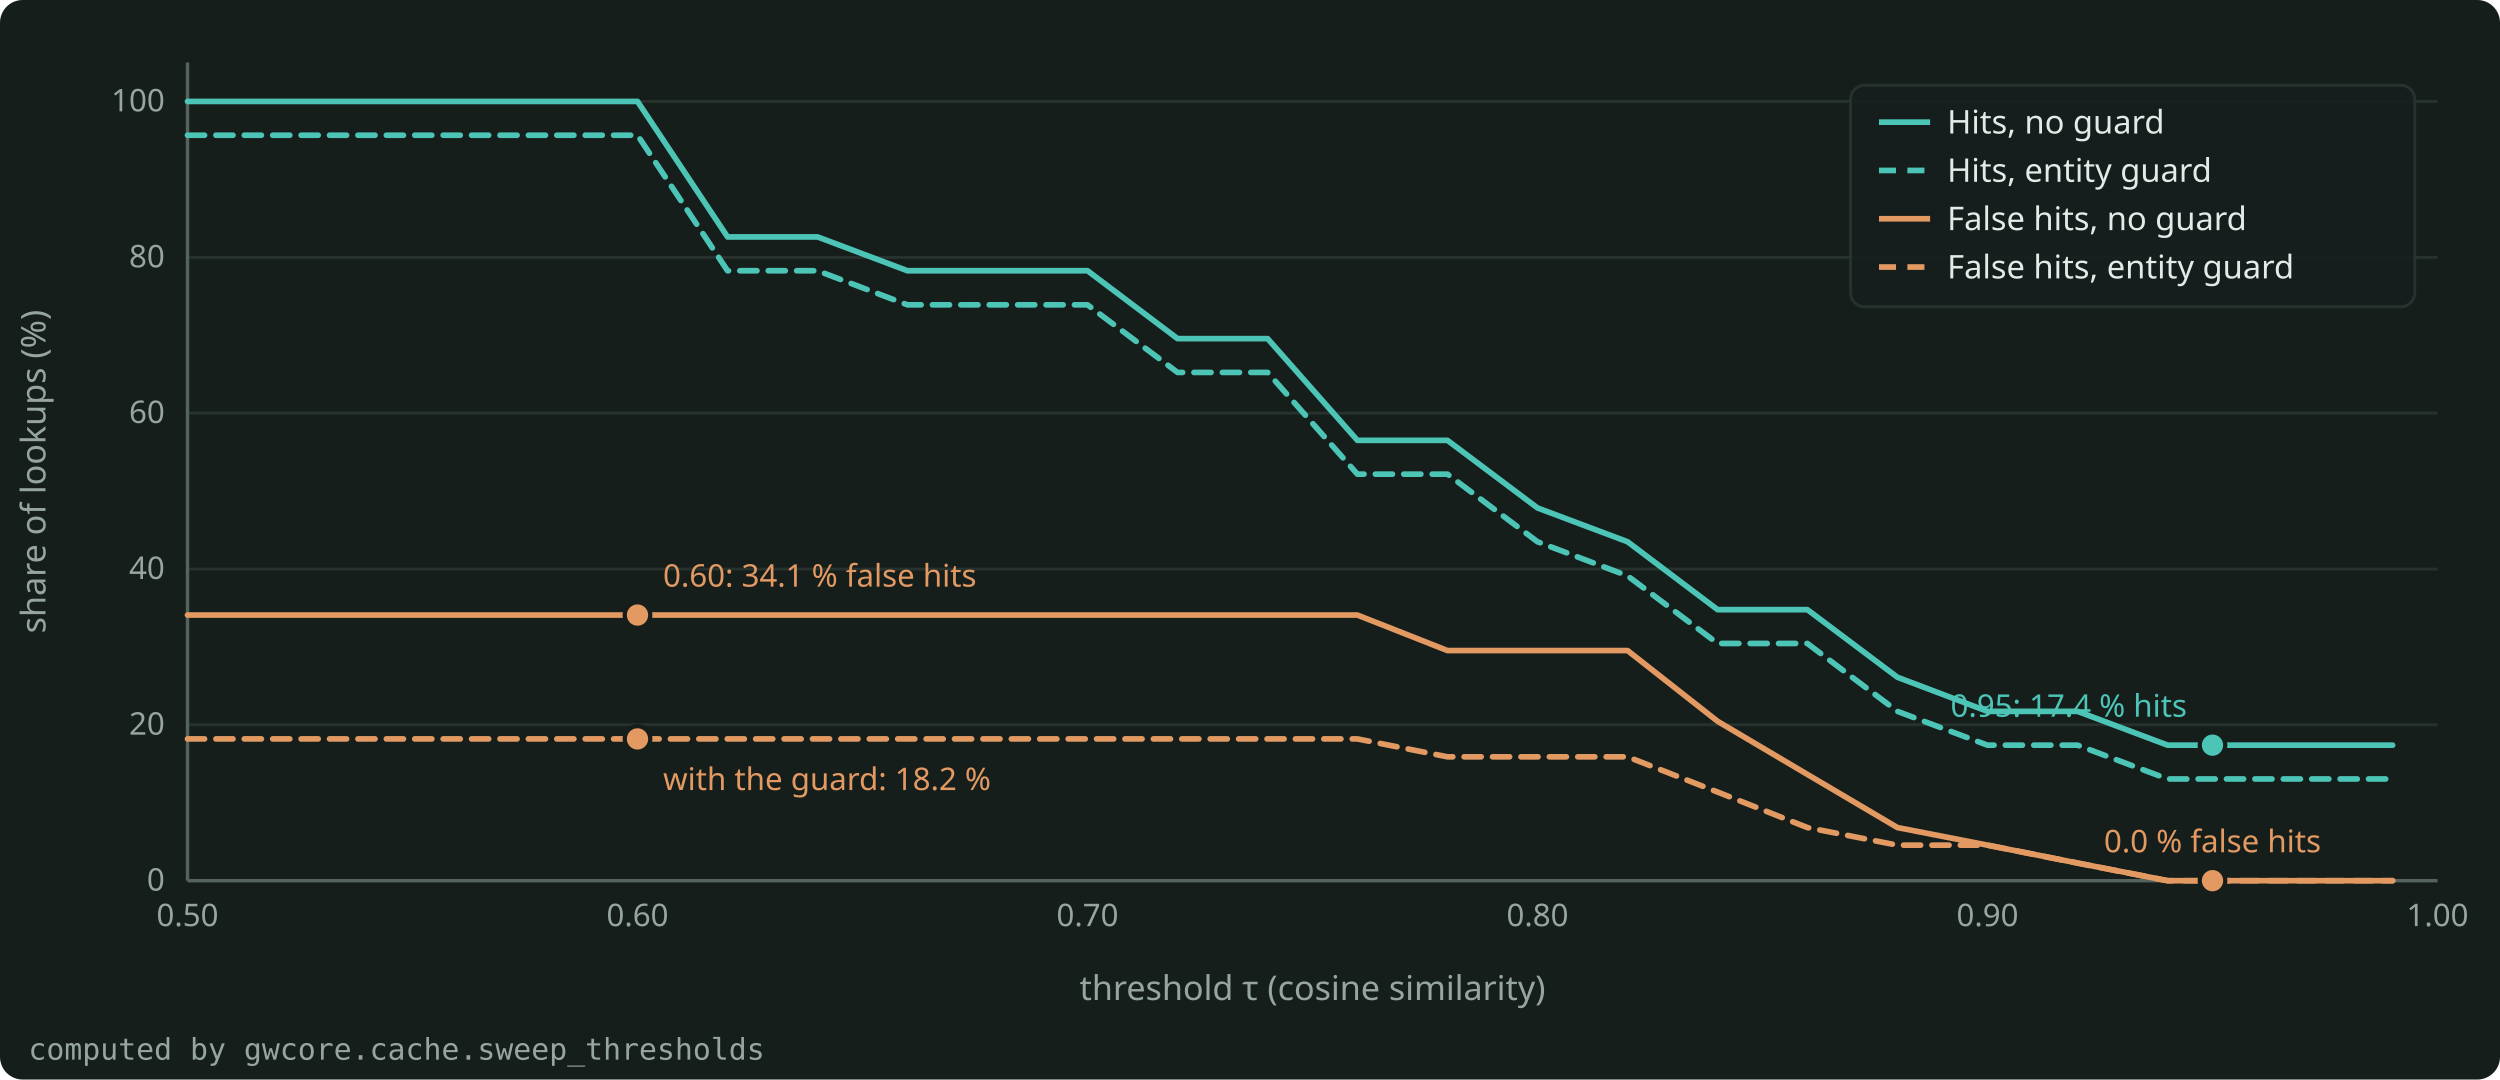
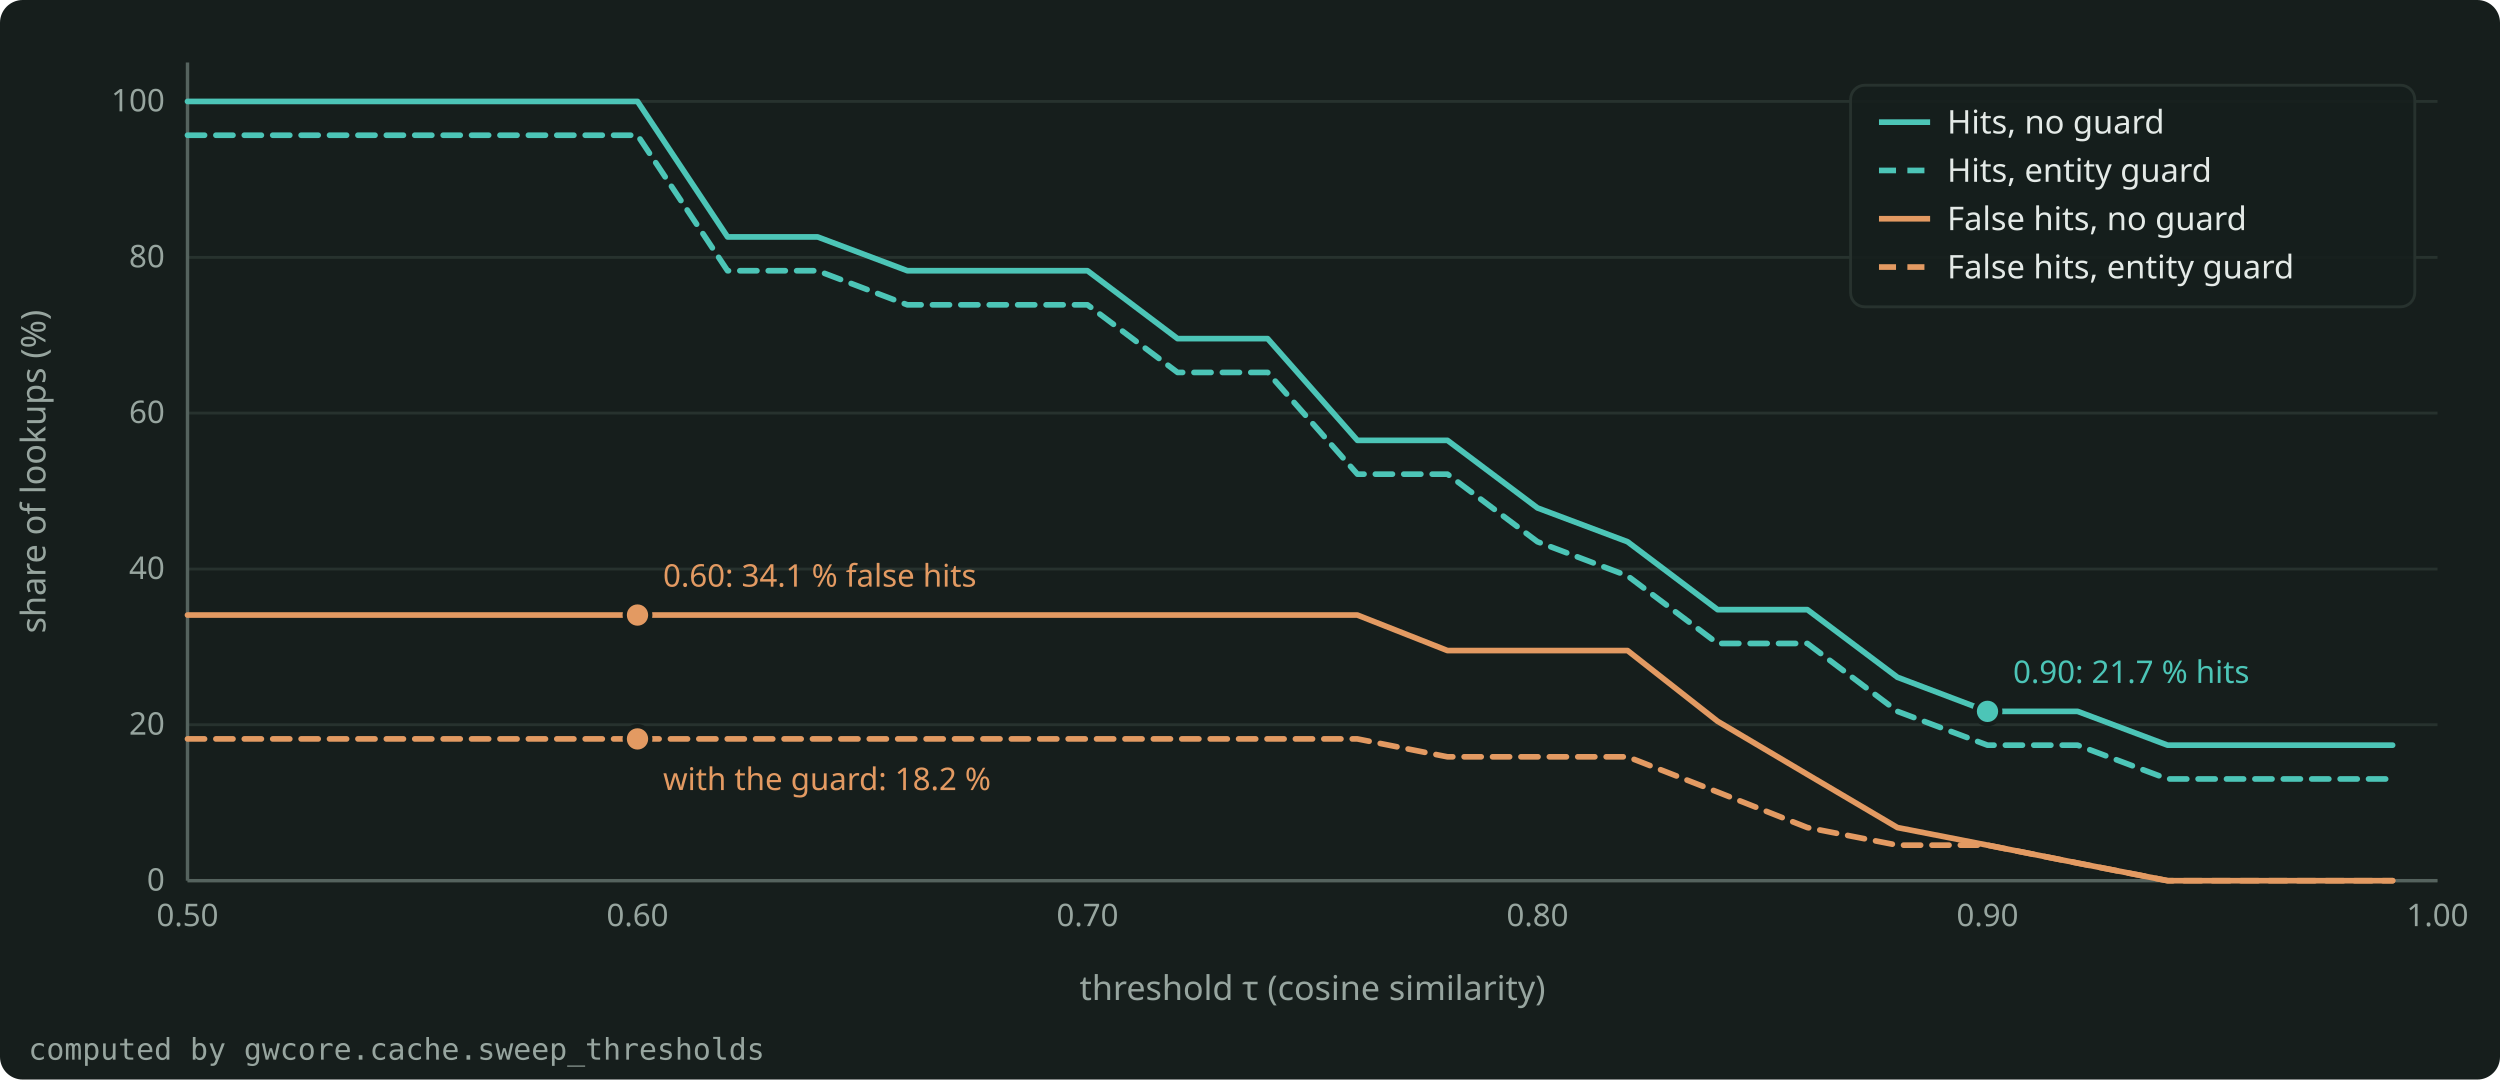
<svg xmlns="http://www.w3.org/2000/svg" width="880" height="380" viewBox="0 0 880 380" role="img" aria-label="Hits and false hits of the semantic cache against the threshold, without and with the entity guard, on the bundled sample." style="color: #E4EAE7">
  <rect x="0" y="0" width="880" height="380" rx="8" fill="#161E1C" />
  <g font-family="Bricolage Grotesque, system-ui, sans-serif" font-size="12" fill="currentColor">
    <g stroke="#27322E" stroke-width="1">
      <line x1="66.0" y1="310.0" x2="858.0" y2="310.0" />
      <line x1="66.0" y1="255.1" x2="858.0" y2="255.1" />
      <line x1="66.0" y1="200.3" x2="858.0" y2="200.3" />
      <line x1="66.0" y1="145.4" x2="858.0" y2="145.4" />
      <line x1="66.0" y1="90.6" x2="858.0" y2="90.6" />
      <line x1="66.0" y1="35.7" x2="858.0" y2="35.7" />
    </g>
    <g stroke="#55635E" stroke-width="1.2">
      <line x1="66.0" y1="310.0" x2="858.0" y2="310.0" />
      <line x1="66.0" y1="310.0" x2="66.0" y2="22.0" />
    </g>
    <g font-size="11" fill="#97A59F">
      <text x="58.0" y="313.5" text-anchor="end">0</text>
      <text x="58.0" y="258.6" text-anchor="end">20</text>
      <text x="58.0" y="203.8" text-anchor="end">40</text>
      <text x="58.0" y="148.9" text-anchor="end">60</text>
      <text x="58.0" y="94.1" text-anchor="end">80</text>
      <text x="58.0" y="39.2" text-anchor="end">100</text>
      <text x="66.0" y="326.0" text-anchor="middle">0.50</text>
      <text x="224.4" y="326.0" text-anchor="middle">0.60</text>
      <text x="382.8" y="326.0" text-anchor="middle">0.70</text>
      <text x="541.2" y="326.0" text-anchor="middle">0.80</text>
      <text x="699.6" y="326.0" text-anchor="middle">0.90</text>
      <text x="858.0" y="326.0" text-anchor="middle">1.00</text>
    </g>
    <text x="462.0" y="352.0" text-anchor="middle" fill="#97A59F">threshold τ (cosine similarity)</text>
    <text x="16" y="166.0" text-anchor="middle" fill="#97A59F" transform="rotate(-90 16 166.0)">share of lookups (%)</text>
    <clipPath id="plot">
      <rect x="65.0" y="16.0" width="794.0" height="295.0" />
    </clipPath>
    <g clip-path="url(#plot)">
      <path d="M66.0 35.7 L97.7 35.7 L129.4 35.7 L161.0 35.7 L192.7 35.7 L224.4 35.7 L256.1 83.4 L287.8 83.4 L319.4 95.3 L351.1 95.3 L382.8 95.3 L414.5 119.2 L446.2 119.2 L477.8 155.0 L509.5 155.0 L541.2 178.8 L572.9 190.7 L604.6 214.6 L636.2 214.6 L667.9 238.4 L699.6 250.4 L731.3 250.4 L763.0 262.3 L778.8 262.3 L794.6 262.3 L826.3 262.3 L842.2 262.3" fill="none" stroke="#4CC5B7" stroke-width="2" stroke-linejoin="round" stroke-linecap="round" />
      <path d="M66.0 47.6 L97.7 47.6 L129.4 47.6 L161.0 47.6 L192.7 47.6 L224.4 47.6 L256.1 95.3 L287.8 95.3 L319.4 107.3 L351.1 107.3 L382.8 107.3 L414.5 131.1 L446.2 131.1 L477.8 166.9 L509.5 166.9 L541.2 190.7 L572.9 202.7 L604.6 226.5 L636.2 226.5 L667.9 250.4 L699.6 262.3 L731.3 262.3 L763.0 274.2 L778.8 274.2 L794.6 274.2 L826.3 274.2 L842.2 274.2" fill="none" stroke="#4CC5B7" stroke-width="2" stroke-linejoin="round" stroke-linecap="round" stroke-dasharray="6 4" />
      <path d="M66.0 216.5 L97.7 216.5 L129.4 216.5 L161.0 216.5 L192.7 216.5 L224.4 216.5 L256.1 216.5 L287.8 216.5 L319.4 216.5 L351.1 216.5 L382.8 216.5 L414.5 216.5 L446.2 216.5 L477.8 216.5 L509.5 229.0 L541.2 229.0 L572.9 229.0 L604.6 253.9 L636.2 272.6 L667.9 291.3 L699.6 297.5 L731.3 303.8 L763.0 310.0 L778.8 310.0 L794.6 310.0 L826.3 310.0 L842.2 310.0" fill="none" stroke="#E39A62" stroke-width="2" stroke-linejoin="round" stroke-linecap="round" />
      <path d="M66.0 260.1 L97.7 260.1 L129.4 260.1 L161.0 260.1 L192.7 260.1 L224.4 260.1 L256.1 260.1 L287.8 260.1 L319.4 260.1 L351.1 260.1 L382.8 260.1 L414.5 260.1 L446.2 260.1 L477.8 260.1 L509.5 266.4 L541.2 266.4 L572.9 266.4 L604.6 278.8 L636.2 291.3 L667.9 297.5 L699.6 297.5 L731.3 303.8 L763.0 310.0 L778.8 310.0 L794.6 310.0 L826.3 310.0 L842.2 310.0" fill="none" stroke="#E39A62" stroke-width="2" stroke-linejoin="round" stroke-linecap="round" stroke-dasharray="6 4" />
    </g>
    <circle cx="224.4" cy="216.5" r="4.5" fill="#E39A62" stroke="#161E1C" stroke-width="1.5" />
    <text x="233.4" y="206.5" text-anchor="start" font-size="11" fill="#E39A62">0.60: 34.1 % false hits</text>
    <circle cx="224.4" cy="260.1" r="4.5" fill="#E39A62" stroke="#161E1C" stroke-width="1.5" />
    <text x="233.4" y="278.1" text-anchor="start" font-size="11" fill="#E39A62">with the guard: 18.2 %</text>
-     <circle cx="778.8" cy="262.3" r="4.5" fill="#4CC5B7" stroke="#161E1C" stroke-width="1.5" />
-     <text x="769.8" y="252.3" text-anchor="end" font-size="11" fill="#4CC5B7">0.95: 17.4 % hits</text>
-     <circle cx="778.8" cy="310.0" r="4.5" fill="#E39A62" stroke="#161E1C" stroke-width="1.5" />
-     <text x="778.8" y="300.0" text-anchor="middle" font-size="11" fill="#E39A62">0.0 % false hits</text>
+     <circle cx="699.6" cy="250.4" r="4.5" fill="#4CC5B7" stroke="#161E1C" stroke-width="1.5" />
+     <text x="708.6" y="240.4" text-anchor="start" font-size="11" fill="#4CC5B7">0.90: 21.7 % hits</text>
    <g font-size="11.5">
      <rect x="651.4" y="30.0" width="198.6" height="78.0" rx="5" fill="#161E1C" fill-opacity="0.9" stroke="#27322E" />
      <line x1="661.4" y1="43.0" x2="679.4" y2="43.0" stroke="#4CC5B7" stroke-width="2" />
      <text x="685.4" y="47.0" fill="currentColor">Hits, no guard</text>
      <line x1="661.4" y1="60.0" x2="679.4" y2="60.0" stroke="#4CC5B7" stroke-width="2" stroke-dasharray="6 4" />
      <text x="685.4" y="64.0" fill="currentColor">Hits, entity guard</text>
      <line x1="661.4" y1="77.0" x2="679.4" y2="77.0" stroke="#E39A62" stroke-width="2" />
      <text x="685.4" y="81.0" fill="currentColor">False hits, no guard</text>
      <line x1="661.4" y1="94.0" x2="679.4" y2="94.0" stroke="#E39A62" stroke-width="2" stroke-dasharray="6 4" />
      <text x="685.4" y="98.0" fill="currentColor">False hits, entity guard</text>
    </g>
    <text x="10" y="373.0" font-size="10.5" fill="#97A59F" font-family="JetBrains Mono, monospace">computed by gwcore.cache.sweep_thresholds</text>
  </g>
</svg>
